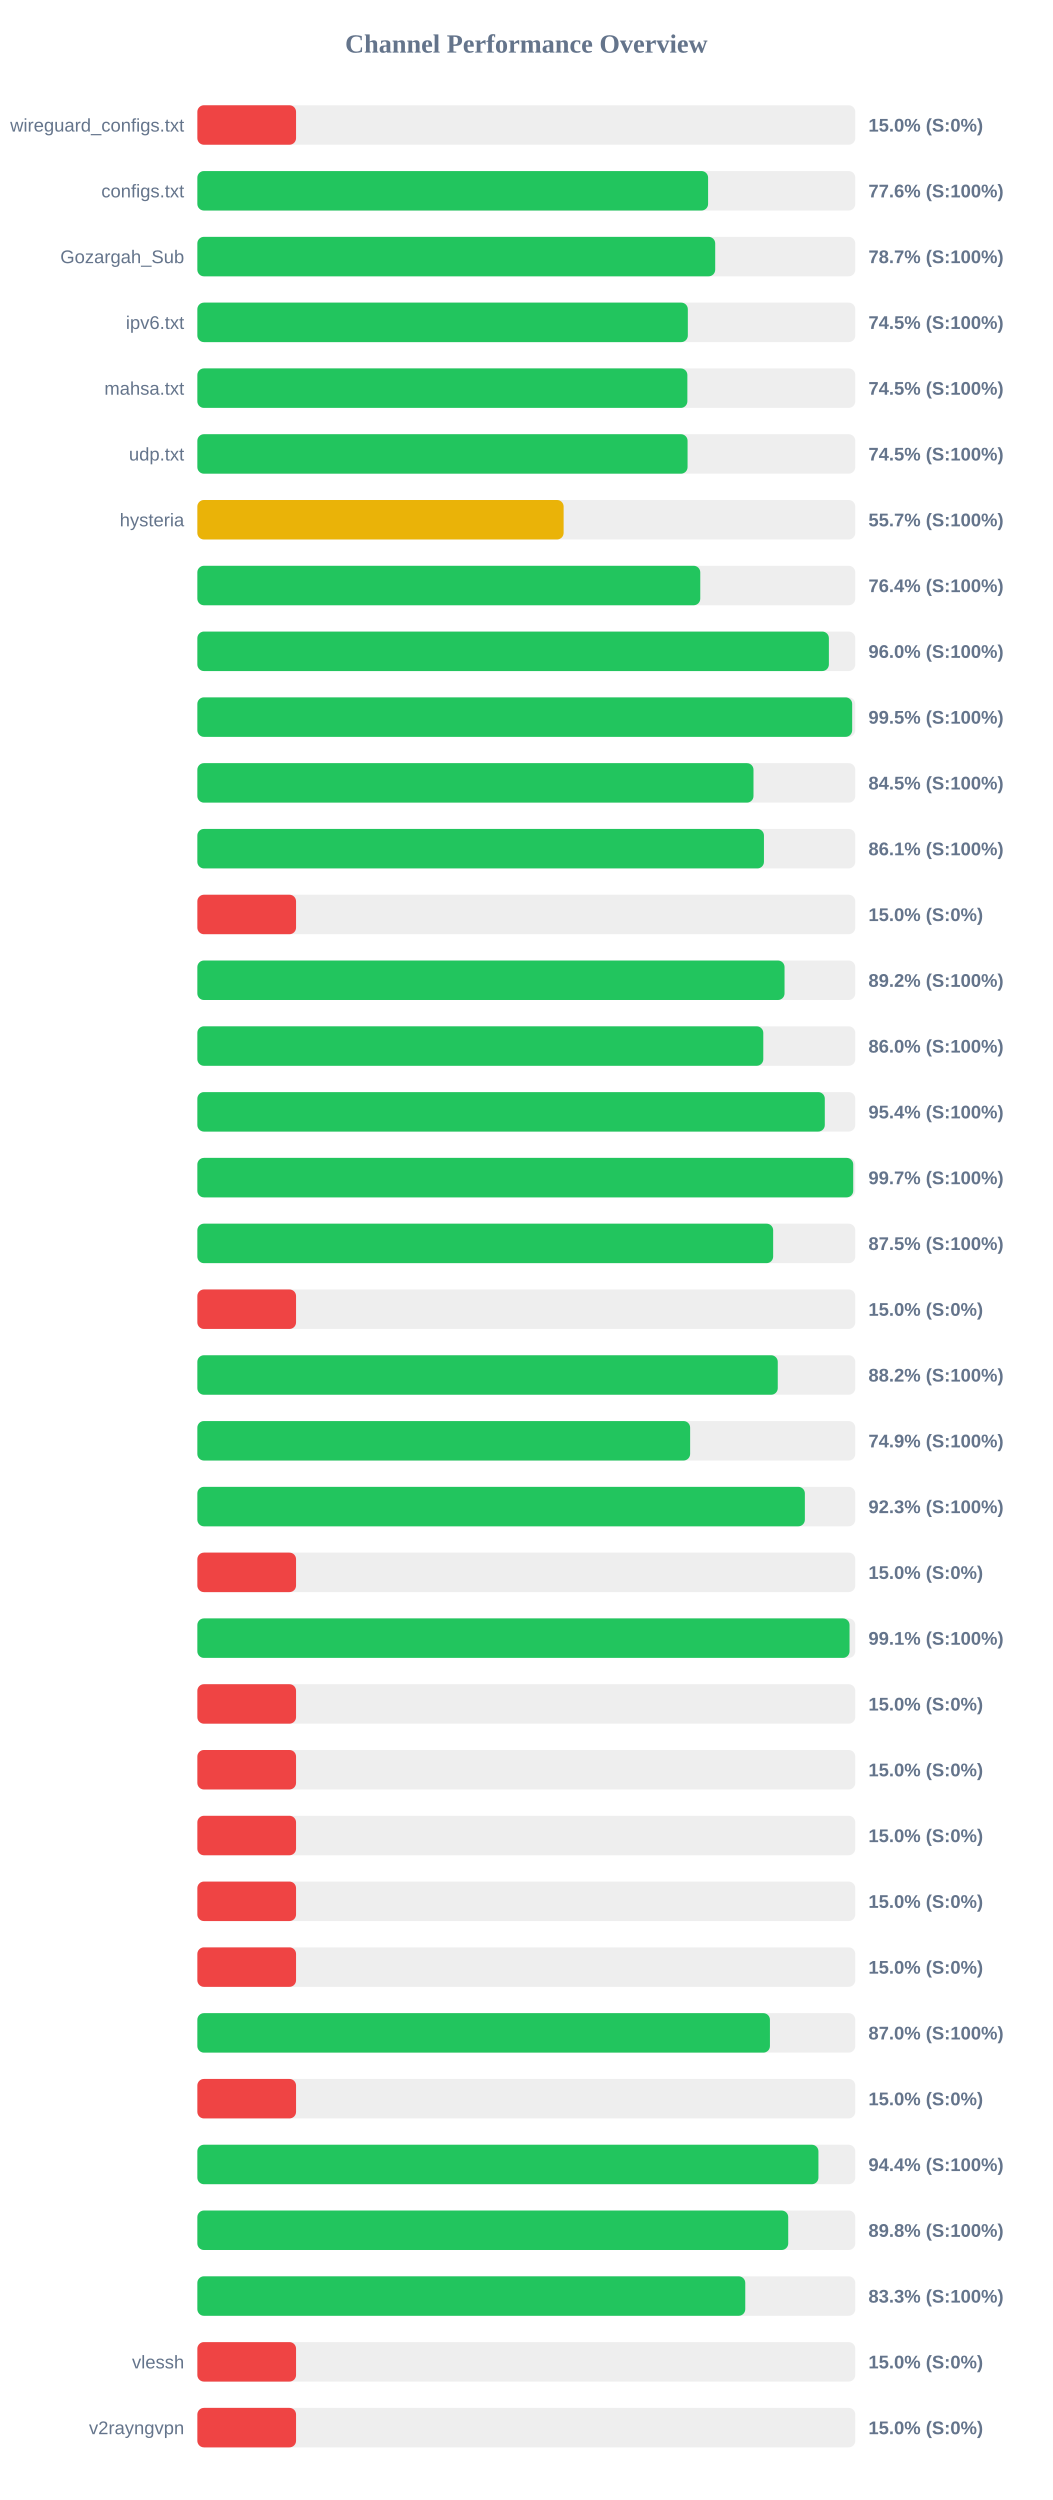
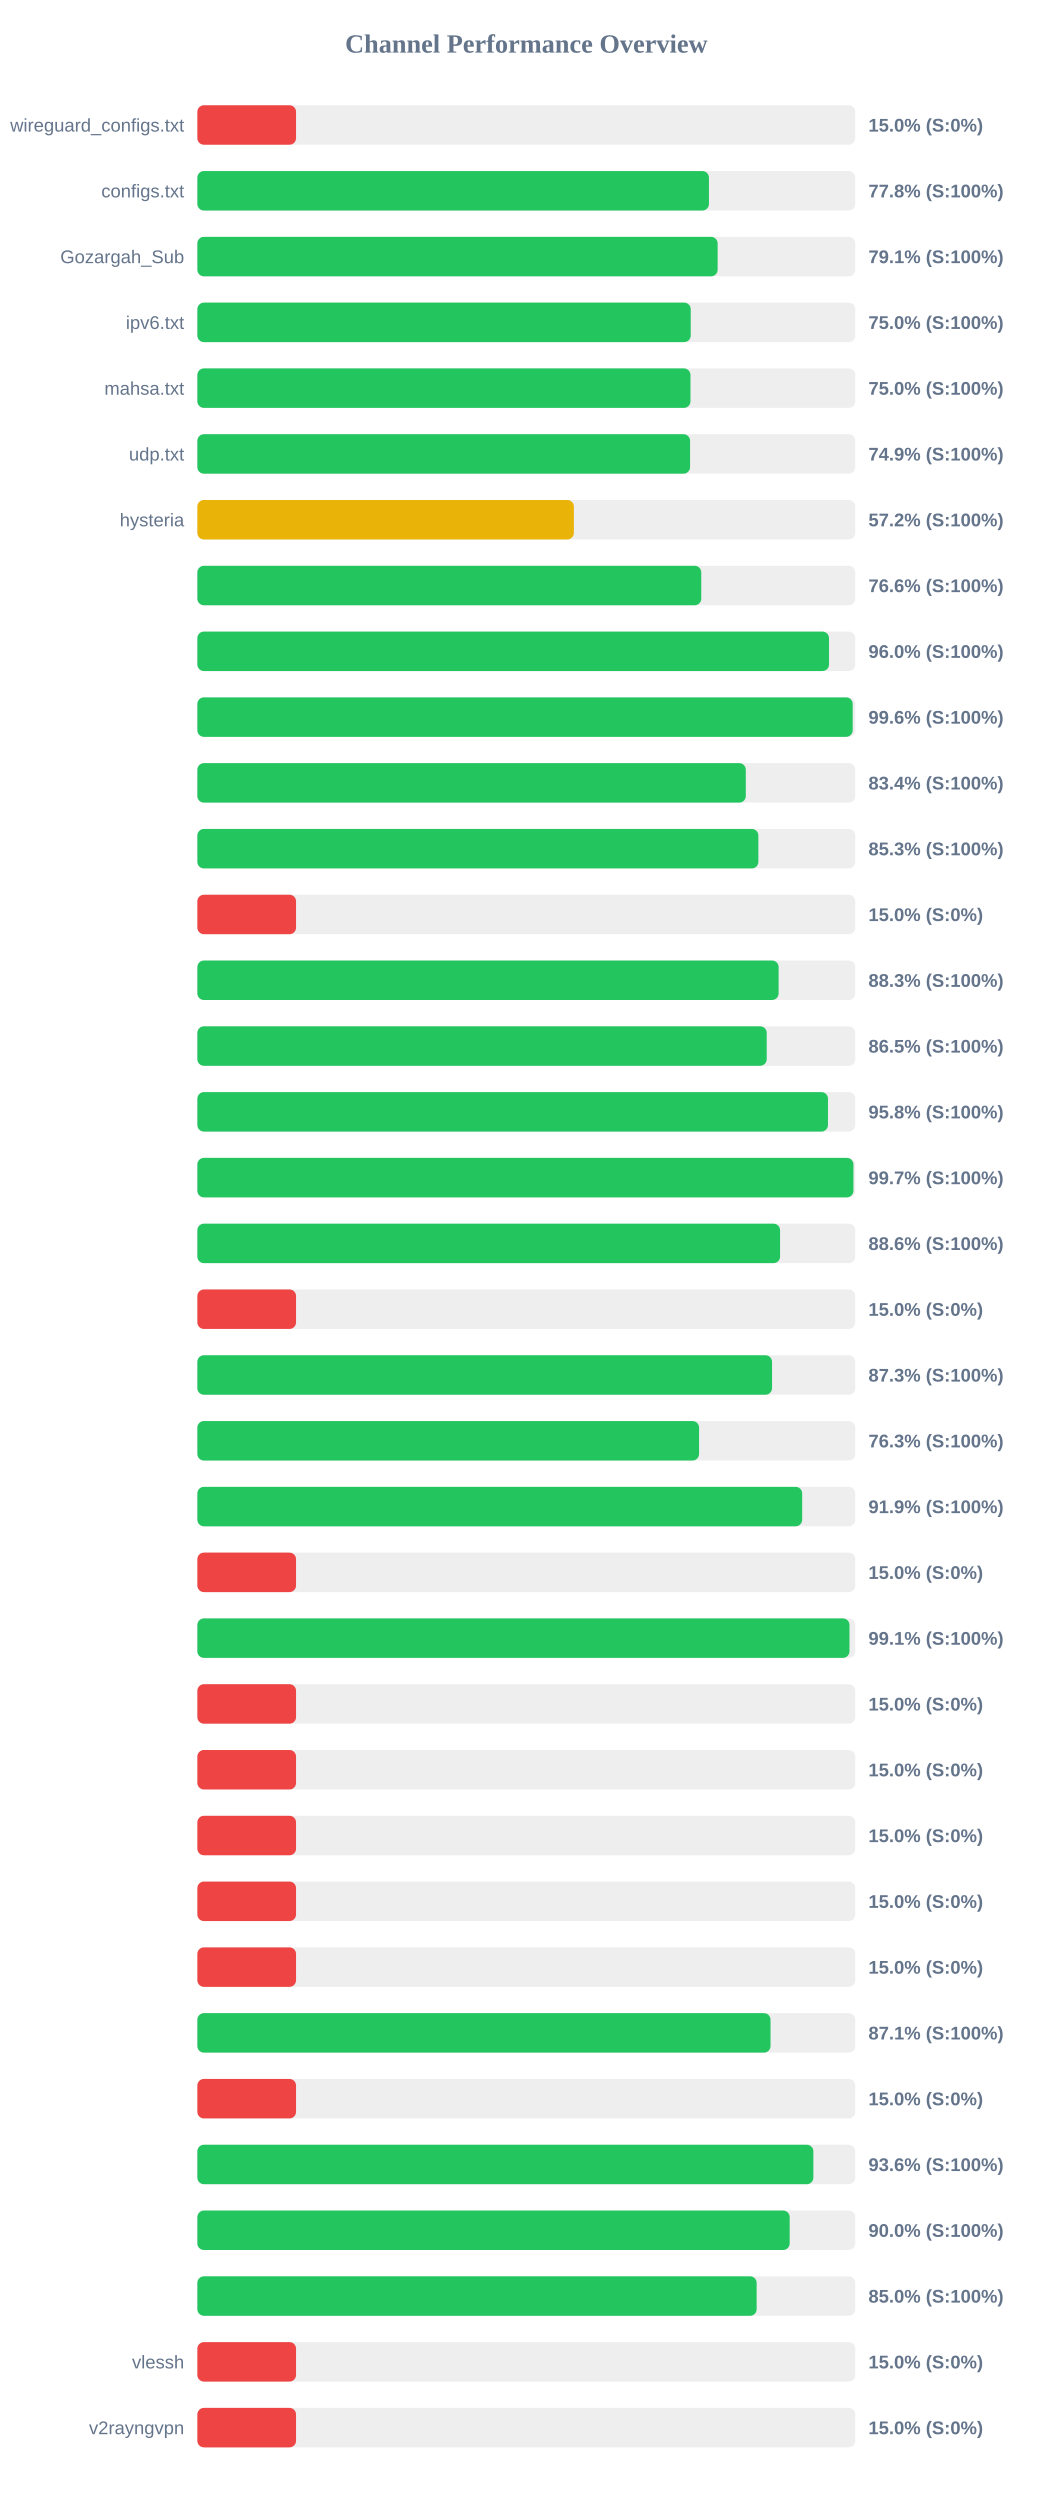
<svg xmlns="http://www.w3.org/2000/svg" width="800" height="1900" version="1.1">
  <style>
        .row { font: 14px Arial; fill: #64748b; }
        .score { font: bold 14px Arial; fill: #64748b; }
    </style>
  <text x="400" y="40" text-anchor="middle" font-size="20px" font-weight="bold" fill="#64748b">Channel Performance Overview</text>
  <rect x="150" y="80" width="500" height="30" fill="#eee" rx="5" />
  <rect x="150" y="80" width="75.0" height="30" fill="#ef4444" rx="5" />
  <text x="140" y="100" text-anchor="end" class="row">wireguard_configs.txt</text>
  <text x="660" y="100" text-anchor="start" class="score">15.0% (S:0%)</text>
  <rect x="150" y="130" width="500" height="30" fill="#eee" rx="5" />
-   <rect x="150" y="130" width="388.15" height="30" fill="#22c55e" rx="5" />
+   <rect x="150" y="130" width="388.8" height="30" fill="#22c55e" rx="5" />
  <text x="140" y="150" text-anchor="end" class="row">configs.txt</text>
-   <text x="660" y="150" text-anchor="start" class="score">77.6% (S:100%)</text>
+   <text x="660" y="150" text-anchor="start" class="score">77.8% (S:100%)</text>
  <rect x="150" y="180" width="500" height="30" fill="#eee" rx="5" />
-   <rect x="150" y="180" width="393.55" height="30" fill="#22c55e" rx="5" />
+   <rect x="150" y="180" width="395.4" height="30" fill="#22c55e" rx="5" />
  <text x="140" y="200" text-anchor="end" class="row">Gozargah_Sub</text>
-   <text x="660" y="200" text-anchor="start" class="score">78.7% (S:100%)</text>
+   <text x="660" y="200" text-anchor="start" class="score">79.1% (S:100%)</text>
  <rect x="150" y="230" width="500" height="30" fill="#eee" rx="5" />
-   <rect x="150" y="230" width="372.75" height="30" fill="#22c55e" rx="5" />
+   <rect x="150" y="230" width="374.95" height="30" fill="#22c55e" rx="5" />
  <text x="140" y="250" text-anchor="end" class="row">ipv6.txt</text>
-   <text x="660" y="250" text-anchor="start" class="score">74.5% (S:100%)</text>
+   <text x="660" y="250" text-anchor="start" class="score">75.0% (S:100%)</text>
  <rect x="150" y="280" width="500" height="30" fill="#eee" rx="5" />
-   <rect x="150" y="280" width="372.4" height="30" fill="#22c55e" rx="5" />
+   <rect x="150" y="280" width="374.75" height="30" fill="#22c55e" rx="5" />
  <text x="140" y="300" text-anchor="end" class="row">mahsa.txt</text>
-   <text x="660" y="300" text-anchor="start" class="score">74.5% (S:100%)</text>
+   <text x="660" y="300" text-anchor="start" class="score">75.0% (S:100%)</text>
  <rect x="150" y="330" width="500" height="30" fill="#eee" rx="5" />
-   <rect x="150" y="330" width="372.55" height="30" fill="#22c55e" rx="5" />
+   <rect x="150" y="330" width="374.45" height="30" fill="#22c55e" rx="5" />
  <text x="140" y="350" text-anchor="end" class="row">udp.txt</text>
-   <text x="660" y="350" text-anchor="start" class="score">74.5% (S:100%)</text>
+   <text x="660" y="350" text-anchor="start" class="score">74.9% (S:100%)</text>
  <rect x="150" y="380" width="500" height="30" fill="#eee" rx="5" />
-   <rect x="150" y="380" width="278.35" height="30" fill="#eab308" rx="5" />
+   <rect x="150" y="380" width="286.15" height="30" fill="#eab308" rx="5" />
  <text x="140" y="400" text-anchor="end" class="row">hysteria</text>
-   <text x="660" y="400" text-anchor="start" class="score">55.7% (S:100%)</text>
+   <text x="660" y="400" text-anchor="start" class="score">57.2% (S:100%)</text>
  <rect x="150" y="430" width="500" height="30" fill="#eee" rx="5" />
-   <rect x="150" y="430" width="382.2" height="30" fill="#22c55e" rx="5" />
+   <rect x="150" y="430" width="382.95" height="30" fill="#22c55e" rx="5" />
  <text x="140" y="450" text-anchor="end" class="row" />
-   <text x="660" y="450" text-anchor="start" class="score">76.4% (S:100%)</text>
+   <text x="660" y="450" text-anchor="start" class="score">76.6% (S:100%)</text>
  <rect x="150" y="480" width="500" height="30" fill="#eee" rx="5" />
-   <rect x="150" y="480" width="479.95" height="30" fill="#22c55e" rx="5" />
+   <rect x="150" y="480" width="480.05" height="30" fill="#22c55e" rx="5" />
  <text x="140" y="500" text-anchor="end" class="row" />
  <text x="660" y="500" text-anchor="start" class="score">96.0% (S:100%)</text>
  <rect x="150" y="530" width="500" height="30" fill="#eee" rx="5" />
-   <rect x="150" y="530" width="497.65" height="30" fill="#22c55e" rx="5" />
+   <rect x="150" y="530" width="498.05" height="30" fill="#22c55e" rx="5" />
  <text x="140" y="550" text-anchor="end" class="row" />
-   <text x="660" y="550" text-anchor="start" class="score">99.5% (S:100%)</text>
+   <text x="660" y="550" text-anchor="start" class="score">99.6% (S:100%)</text>
  <rect x="150" y="580" width="500" height="30" fill="#eee" rx="5" />
-   <rect x="150" y="580" width="422.65" height="30" fill="#22c55e" rx="5" />
+   <rect x="150" y="580" width="416.8" height="30" fill="#22c55e" rx="5" />
  <text x="140" y="600" text-anchor="end" class="row" />
-   <text x="660" y="600" text-anchor="start" class="score">84.5% (S:100%)</text>
+   <text x="660" y="600" text-anchor="start" class="score">83.4% (S:100%)</text>
  <rect x="150" y="630" width="500" height="30" fill="#eee" rx="5" />
-   <rect x="150" y="630" width="430.6" height="30" fill="#22c55e" rx="5" />
+   <rect x="150" y="630" width="426.35" height="30" fill="#22c55e" rx="5" />
  <text x="140" y="650" text-anchor="end" class="row" />
-   <text x="660" y="650" text-anchor="start" class="score">86.1% (S:100%)</text>
+   <text x="660" y="650" text-anchor="start" class="score">85.3% (S:100%)</text>
  <rect x="150" y="680" width="500" height="30" fill="#eee" rx="5" />
  <rect x="150" y="680" width="75.0" height="30" fill="#ef4444" rx="5" />
  <text x="140" y="700" text-anchor="end" class="row" />
  <text x="660" y="700" text-anchor="start" class="score">15.0% (S:0%)</text>
  <rect x="150" y="730" width="500" height="30" fill="#eee" rx="5" />
-   <rect x="150" y="730" width="446.25" height="30" fill="#22c55e" rx="5" />
+   <rect x="150" y="730" width="441.75" height="30" fill="#22c55e" rx="5" />
  <text x="140" y="750" text-anchor="end" class="row" />
-   <text x="660" y="750" text-anchor="start" class="score">89.2% (S:100%)</text>
+   <text x="660" y="750" text-anchor="start" class="score">88.3% (S:100%)</text>
  <rect x="150" y="780" width="500" height="30" fill="#eee" rx="5" />
-   <rect x="150" y="780" width="430.1" height="30" fill="#22c55e" rx="5" />
+   <rect x="150" y="780" width="432.7" height="30" fill="#22c55e" rx="5" />
  <text x="140" y="800" text-anchor="end" class="row" />
-   <text x="660" y="800" text-anchor="start" class="score">86.0% (S:100%)</text>
+   <text x="660" y="800" text-anchor="start" class="score">86.5% (S:100%)</text>
  <rect x="150" y="830" width="500" height="30" fill="#eee" rx="5" />
-   <rect x="150" y="830" width="476.85" height="30" fill="#22c55e" rx="5" />
+   <rect x="150" y="830" width="479.25" height="30" fill="#22c55e" rx="5" />
  <text x="140" y="850" text-anchor="end" class="row" />
-   <text x="660" y="850" text-anchor="start" class="score">95.4% (S:100%)</text>
+   <text x="660" y="850" text-anchor="start" class="score">95.8% (S:100%)</text>
  <rect x="150" y="880" width="500" height="30" fill="#eee" rx="5" />
-   <rect x="150" y="880" width="498.45" height="30" fill="#22c55e" rx="5" />
+   <rect x="150" y="880" width="498.6" height="30" fill="#22c55e" rx="5" />
  <text x="140" y="900" text-anchor="end" class="row" />
  <text x="660" y="900" text-anchor="start" class="score">99.7% (S:100%)</text>
  <rect x="150" y="930" width="500" height="30" fill="#eee" rx="5" />
-   <rect x="150" y="930" width="437.6" height="30" fill="#22c55e" rx="5" />
+   <rect x="150" y="930" width="442.85" height="30" fill="#22c55e" rx="5" />
  <text x="140" y="950" text-anchor="end" class="row" />
-   <text x="660" y="950" text-anchor="start" class="score">87.5% (S:100%)</text>
+   <text x="660" y="950" text-anchor="start" class="score">88.6% (S:100%)</text>
  <rect x="150" y="980" width="500" height="30" fill="#eee" rx="5" />
  <rect x="150" y="980" width="75.0" height="30" fill="#ef4444" rx="5" />
  <text x="140" y="1000" text-anchor="end" class="row" />
  <text x="660" y="1000" text-anchor="start" class="score">15.0% (S:0%)</text>
  <rect x="150" y="1030" width="500" height="30" fill="#eee" rx="5" />
-   <rect x="150" y="1030" width="441.1" height="30" fill="#22c55e" rx="5" />
+   <rect x="150" y="1030" width="436.75" height="30" fill="#22c55e" rx="5" />
  <text x="140" y="1050" text-anchor="end" class="row" />
-   <text x="660" y="1050" text-anchor="start" class="score">88.2% (S:100%)</text>
+   <text x="660" y="1050" text-anchor="start" class="score">87.3% (S:100%)</text>
  <rect x="150" y="1080" width="500" height="30" fill="#eee" rx="5" />
-   <rect x="150" y="1080" width="374.5" height="30" fill="#22c55e" rx="5" />
+   <rect x="150" y="1080" width="381.3" height="30" fill="#22c55e" rx="5" />
  <text x="140" y="1100" text-anchor="end" class="row" />
-   <text x="660" y="1100" text-anchor="start" class="score">74.9% (S:100%)</text>
+   <text x="660" y="1100" text-anchor="start" class="score">76.3% (S:100%)</text>
  <rect x="150" y="1130" width="500" height="30" fill="#eee" rx="5" />
-   <rect x="150" y="1130" width="461.7" height="30" fill="#22c55e" rx="5" />
+   <rect x="150" y="1130" width="459.65" height="30" fill="#22c55e" rx="5" />
  <text x="140" y="1150" text-anchor="end" class="row" />
-   <text x="660" y="1150" text-anchor="start" class="score">92.3% (S:100%)</text>
+   <text x="660" y="1150" text-anchor="start" class="score">91.9% (S:100%)</text>
  <rect x="150" y="1180" width="500" height="30" fill="#eee" rx="5" />
  <rect x="150" y="1180" width="75.0" height="30" fill="#ef4444" rx="5" />
  <text x="140" y="1200" text-anchor="end" class="row" />
  <text x="660" y="1200" text-anchor="start" class="score">15.0% (S:0%)</text>
  <rect x="150" y="1230" width="500" height="30" fill="#eee" rx="5" />
-   <rect x="150" y="1230" width="495.65" height="30" fill="#22c55e" rx="5" />
+   <rect x="150" y="1230" width="495.6" height="30" fill="#22c55e" rx="5" />
  <text x="140" y="1250" text-anchor="end" class="row" />
  <text x="660" y="1250" text-anchor="start" class="score">99.1% (S:100%)</text>
  <rect x="150" y="1280" width="500" height="30" fill="#eee" rx="5" />
  <rect x="150" y="1280" width="75.0" height="30" fill="#ef4444" rx="5" />
  <text x="140" y="1300" text-anchor="end" class="row" />
  <text x="660" y="1300" text-anchor="start" class="score">15.0% (S:0%)</text>
  <rect x="150" y="1330" width="500" height="30" fill="#eee" rx="5" />
  <rect x="150" y="1330" width="75.0" height="30" fill="#ef4444" rx="5" />
  <text x="140" y="1350" text-anchor="end" class="row" />
  <text x="660" y="1350" text-anchor="start" class="score">15.0% (S:0%)</text>
  <rect x="150" y="1380" width="500" height="30" fill="#eee" rx="5" />
  <rect x="150" y="1380" width="75.0" height="30" fill="#ef4444" rx="5" />
  <text x="140" y="1400" text-anchor="end" class="row" />
  <text x="660" y="1400" text-anchor="start" class="score">15.0% (S:0%)</text>
  <rect x="150" y="1430" width="500" height="30" fill="#eee" rx="5" />
  <rect x="150" y="1430" width="75.0" height="30" fill="#ef4444" rx="5" />
  <text x="140" y="1450" text-anchor="end" class="row" />
  <text x="660" y="1450" text-anchor="start" class="score">15.0% (S:0%)</text>
  <rect x="150" y="1480" width="500" height="30" fill="#eee" rx="5" />
  <rect x="150" y="1480" width="75.0" height="30" fill="#ef4444" rx="5" />
  <text x="140" y="1500" text-anchor="end" class="row" />
  <text x="660" y="1500" text-anchor="start" class="score">15.0% (S:0%)</text>
  <rect x="150" y="1530" width="500" height="30" fill="#eee" rx="5" />
-   <rect x="150" y="1530" width="435.15" height="30" fill="#22c55e" rx="5" />
+   <rect x="150" y="1530" width="435.6" height="30" fill="#22c55e" rx="5" />
  <text x="140" y="1550" text-anchor="end" class="row" />
-   <text x="660" y="1550" text-anchor="start" class="score">87.0% (S:100%)</text>
+   <text x="660" y="1550" text-anchor="start" class="score">87.1% (S:100%)</text>
  <rect x="150" y="1580" width="500" height="30" fill="#eee" rx="5" />
  <rect x="150" y="1580" width="75.0" height="30" fill="#ef4444" rx="5" />
  <text x="140" y="1600" text-anchor="end" class="row" />
  <text x="660" y="1600" text-anchor="start" class="score">15.0% (S:0%)</text>
  <rect x="150" y="1630" width="500" height="30" fill="#eee" rx="5" />
-   <rect x="150" y="1630" width="472.0" height="30" fill="#22c55e" rx="5" />
+   <rect x="150" y="1630" width="468.15" height="30" fill="#22c55e" rx="5" />
  <text x="140" y="1650" text-anchor="end" class="row" />
-   <text x="660" y="1650" text-anchor="start" class="score">94.4% (S:100%)</text>
+   <text x="660" y="1650" text-anchor="start" class="score">93.6% (S:100%)</text>
  <rect x="150" y="1680" width="500" height="30" fill="#eee" rx="5" />
-   <rect x="150" y="1680" width="449.05" height="30" fill="#22c55e" rx="5" />
+   <rect x="150" y="1680" width="450.15" height="30" fill="#22c55e" rx="5" />
  <text x="140" y="1700" text-anchor="end" class="row" />
-   <text x="660" y="1700" text-anchor="start" class="score">89.8% (S:100%)</text>
+   <text x="660" y="1700" text-anchor="start" class="score">90.0% (S:100%)</text>
  <rect x="150" y="1730" width="500" height="30" fill="#eee" rx="5" />
-   <rect x="150" y="1730" width="416.4" height="30" fill="#22c55e" rx="5" />
+   <rect x="150" y="1730" width="425.05" height="30" fill="#22c55e" rx="5" />
  <text x="140" y="1750" text-anchor="end" class="row" />
-   <text x="660" y="1750" text-anchor="start" class="score">83.3% (S:100%)</text>
+   <text x="660" y="1750" text-anchor="start" class="score">85.0% (S:100%)</text>
  <rect x="150" y="1780" width="500" height="30" fill="#eee" rx="5" />
  <rect x="150" y="1780" width="75.0" height="30" fill="#ef4444" rx="5" />
  <text x="140" y="1800" text-anchor="end" class="row">vlessh</text>
  <text x="660" y="1800" text-anchor="start" class="score">15.0% (S:0%)</text>
  <rect x="150" y="1830" width="500" height="30" fill="#eee" rx="5" />
  <rect x="150" y="1830" width="75.0" height="30" fill="#ef4444" rx="5" />
  <text x="140" y="1850" text-anchor="end" class="row">v2rayngvpn</text>
  <text x="660" y="1850" text-anchor="start" class="score">15.0% (S:0%)</text>
</svg>
